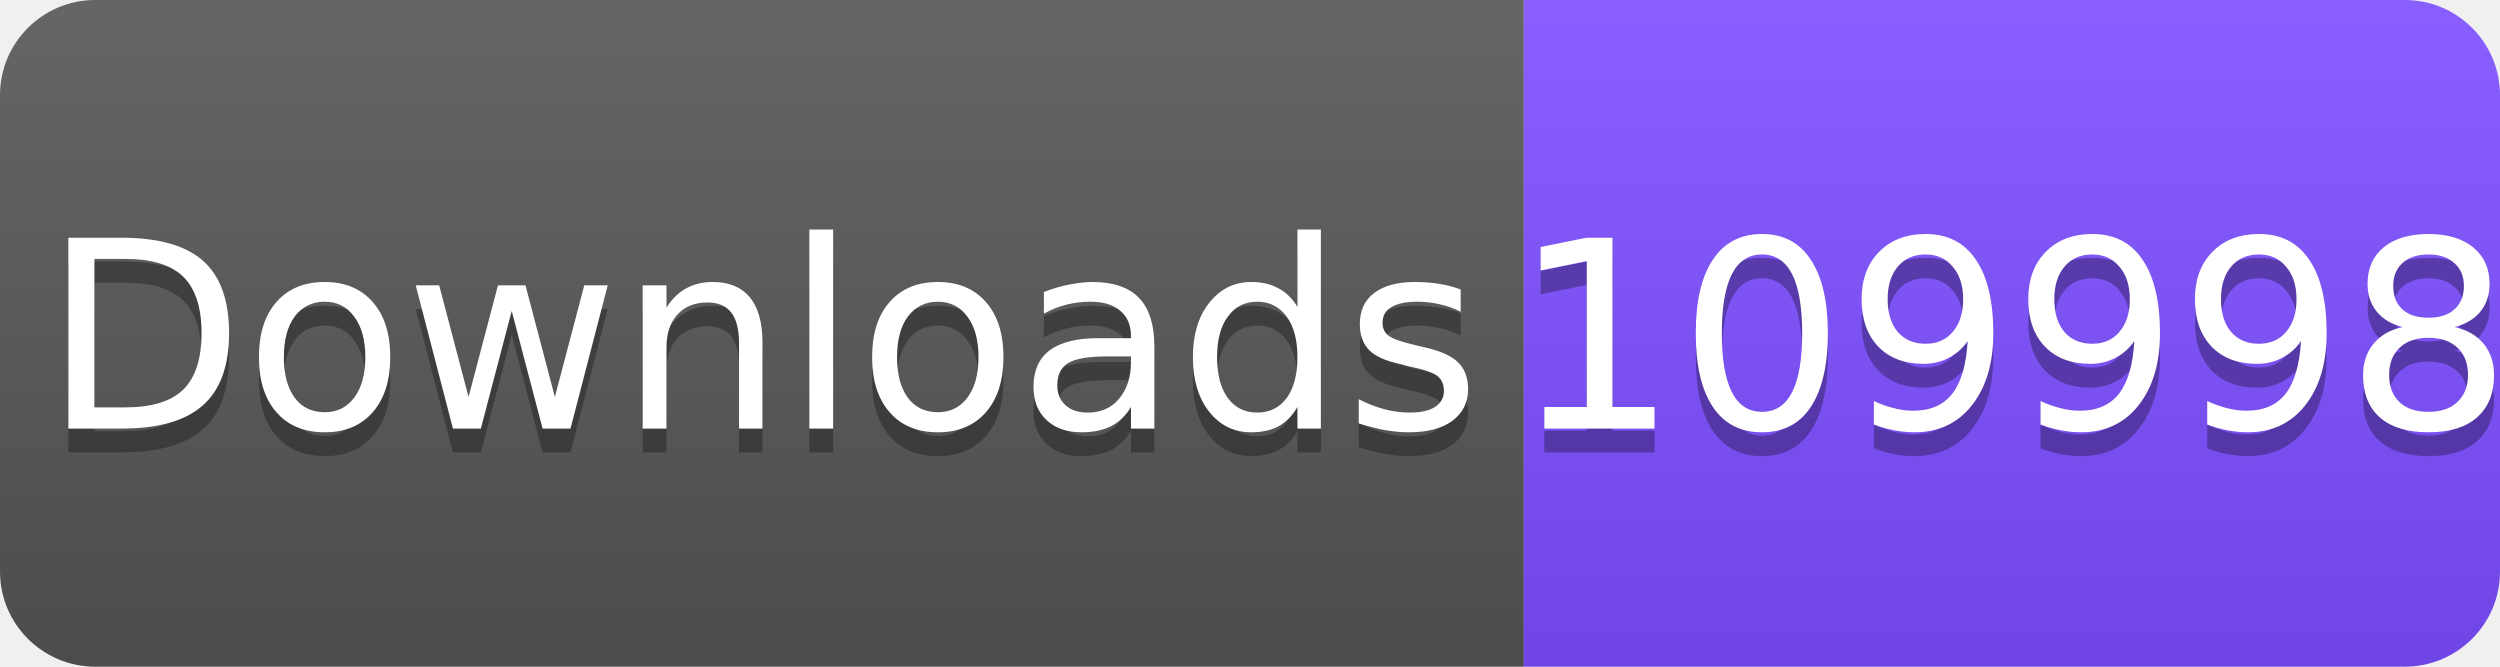
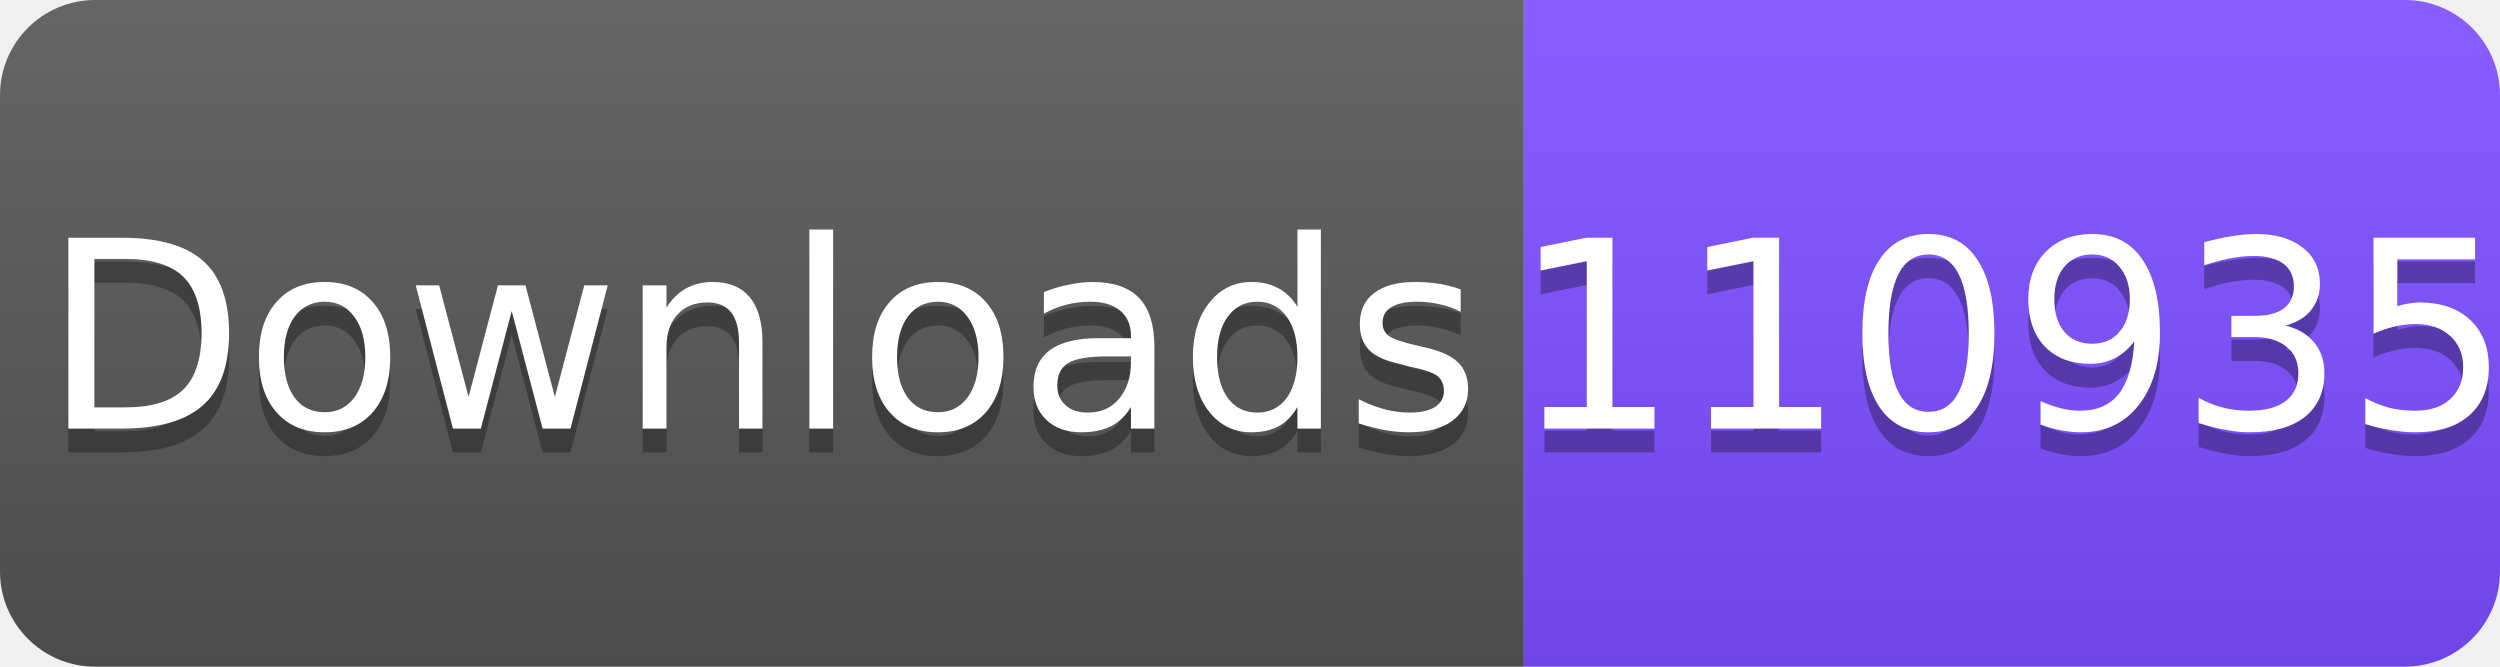
<svg xmlns="http://www.w3.org/2000/svg" width="105" height="28" viewBox="0 0 105 28">
  <linearGradient id="s" x2="0" y2="100%">
    <stop offset="0" stop-color="#fff" stop-opacity=".1" />
    <stop offset="1" stop-opacity=".1" />
  </linearGradient>
  <clipPath id="r">
    <rect width="105" height="28" rx="4" fill="#fff" />
  </clipPath>
  <g clip-path="url(#r)">
    <rect width="64" height="28" fill="#555" />
    <rect x="64" width="41" height="28" fill="#7C4DFF" />
    <rect width="105" height="28" fill="url(#s)" />
  </g>
  <g fill="#fff" text-anchor="middle" font-family="Verdana,Geneva,DejaVu Sans,sans-serif" font-size="11">
    <text x="32" y="19" fill="#010101" fill-opacity=".3">Downloads</text>
    <text x="32" y="18">Downloads</text>
-     <text x="84.5" y="19" fill="#010101" fill-opacity=".3">109998</text>
-     <text x="84.5" y="18">109998</text>
+     <text x="84.5" y="19" fill="#010101" fill-opacity=".3">110935</text>
+     <text x="84.5" y="18">110935</text>
  </g>
</svg>
